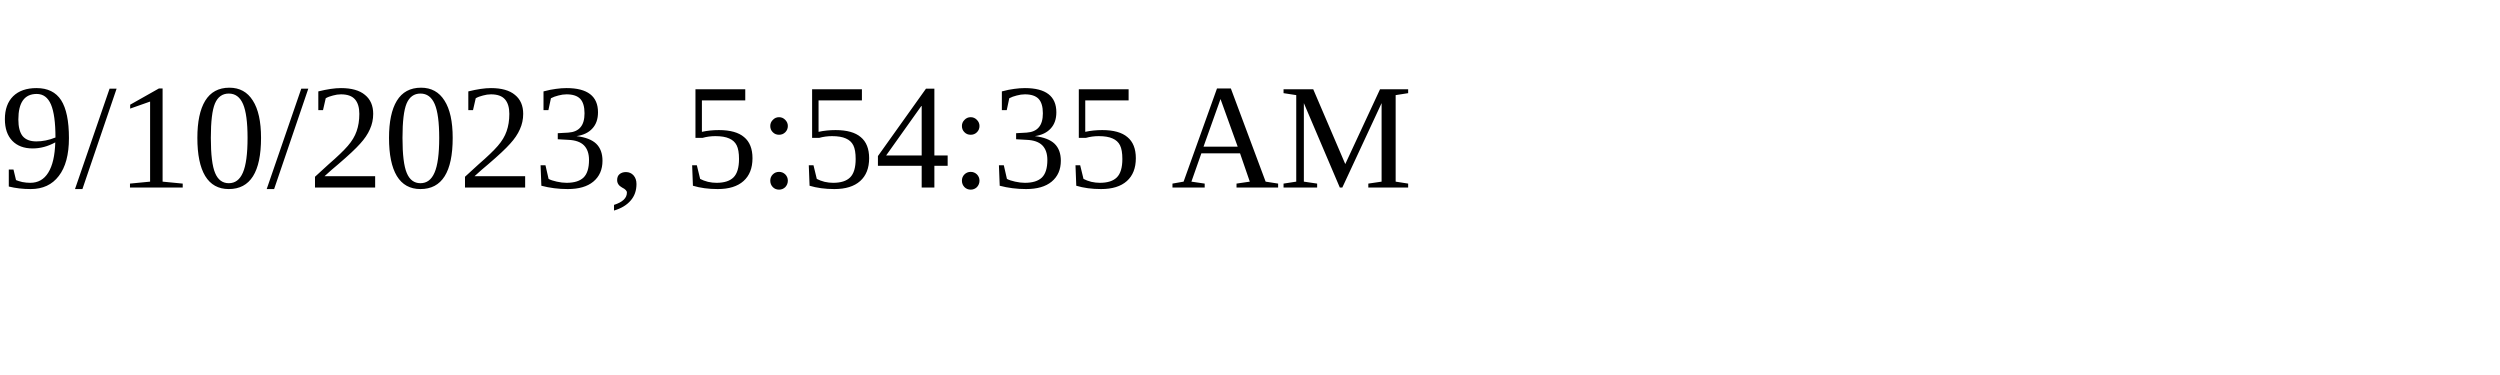
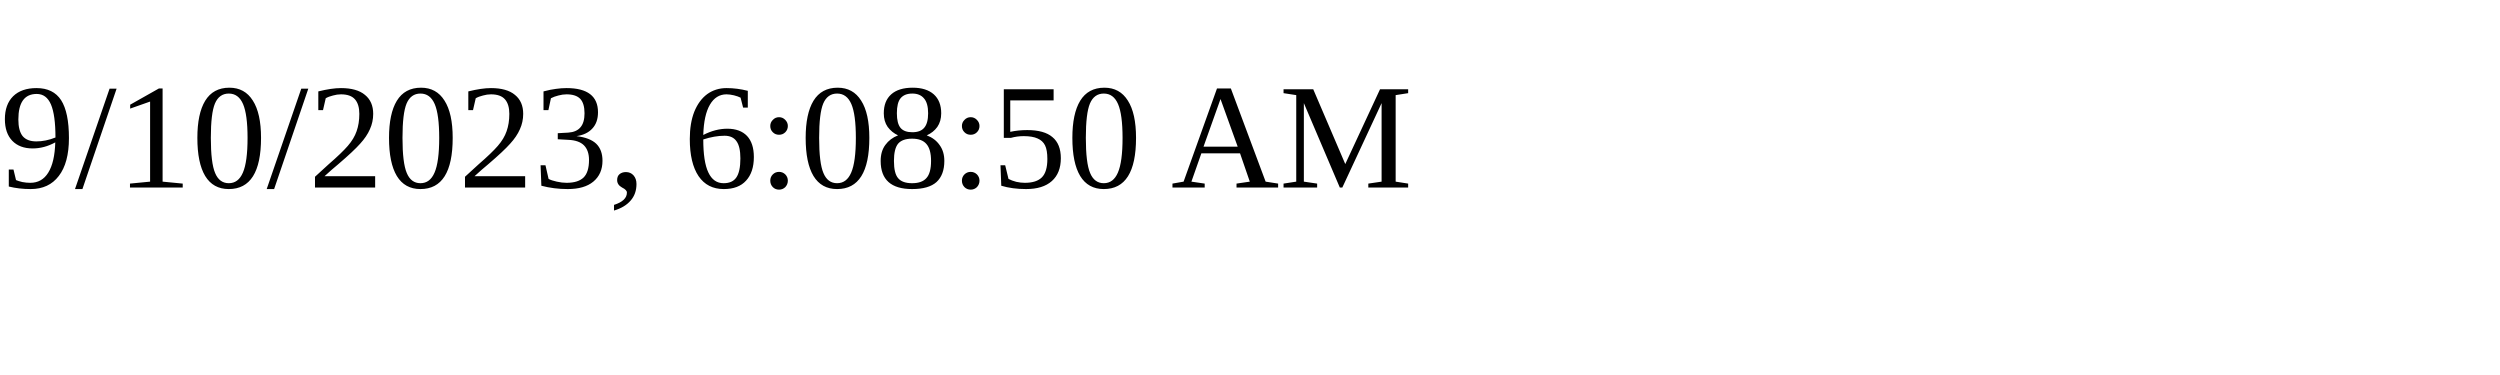
<svg xmlns="http://www.w3.org/2000/svg" height="30" width="200">
-   <text x="0" y="15">9/10/2023, 5:54:35 AM</text>
+   <text x="0" y="15">9/10/2023, 6:08:50 AM</text>
</svg>
